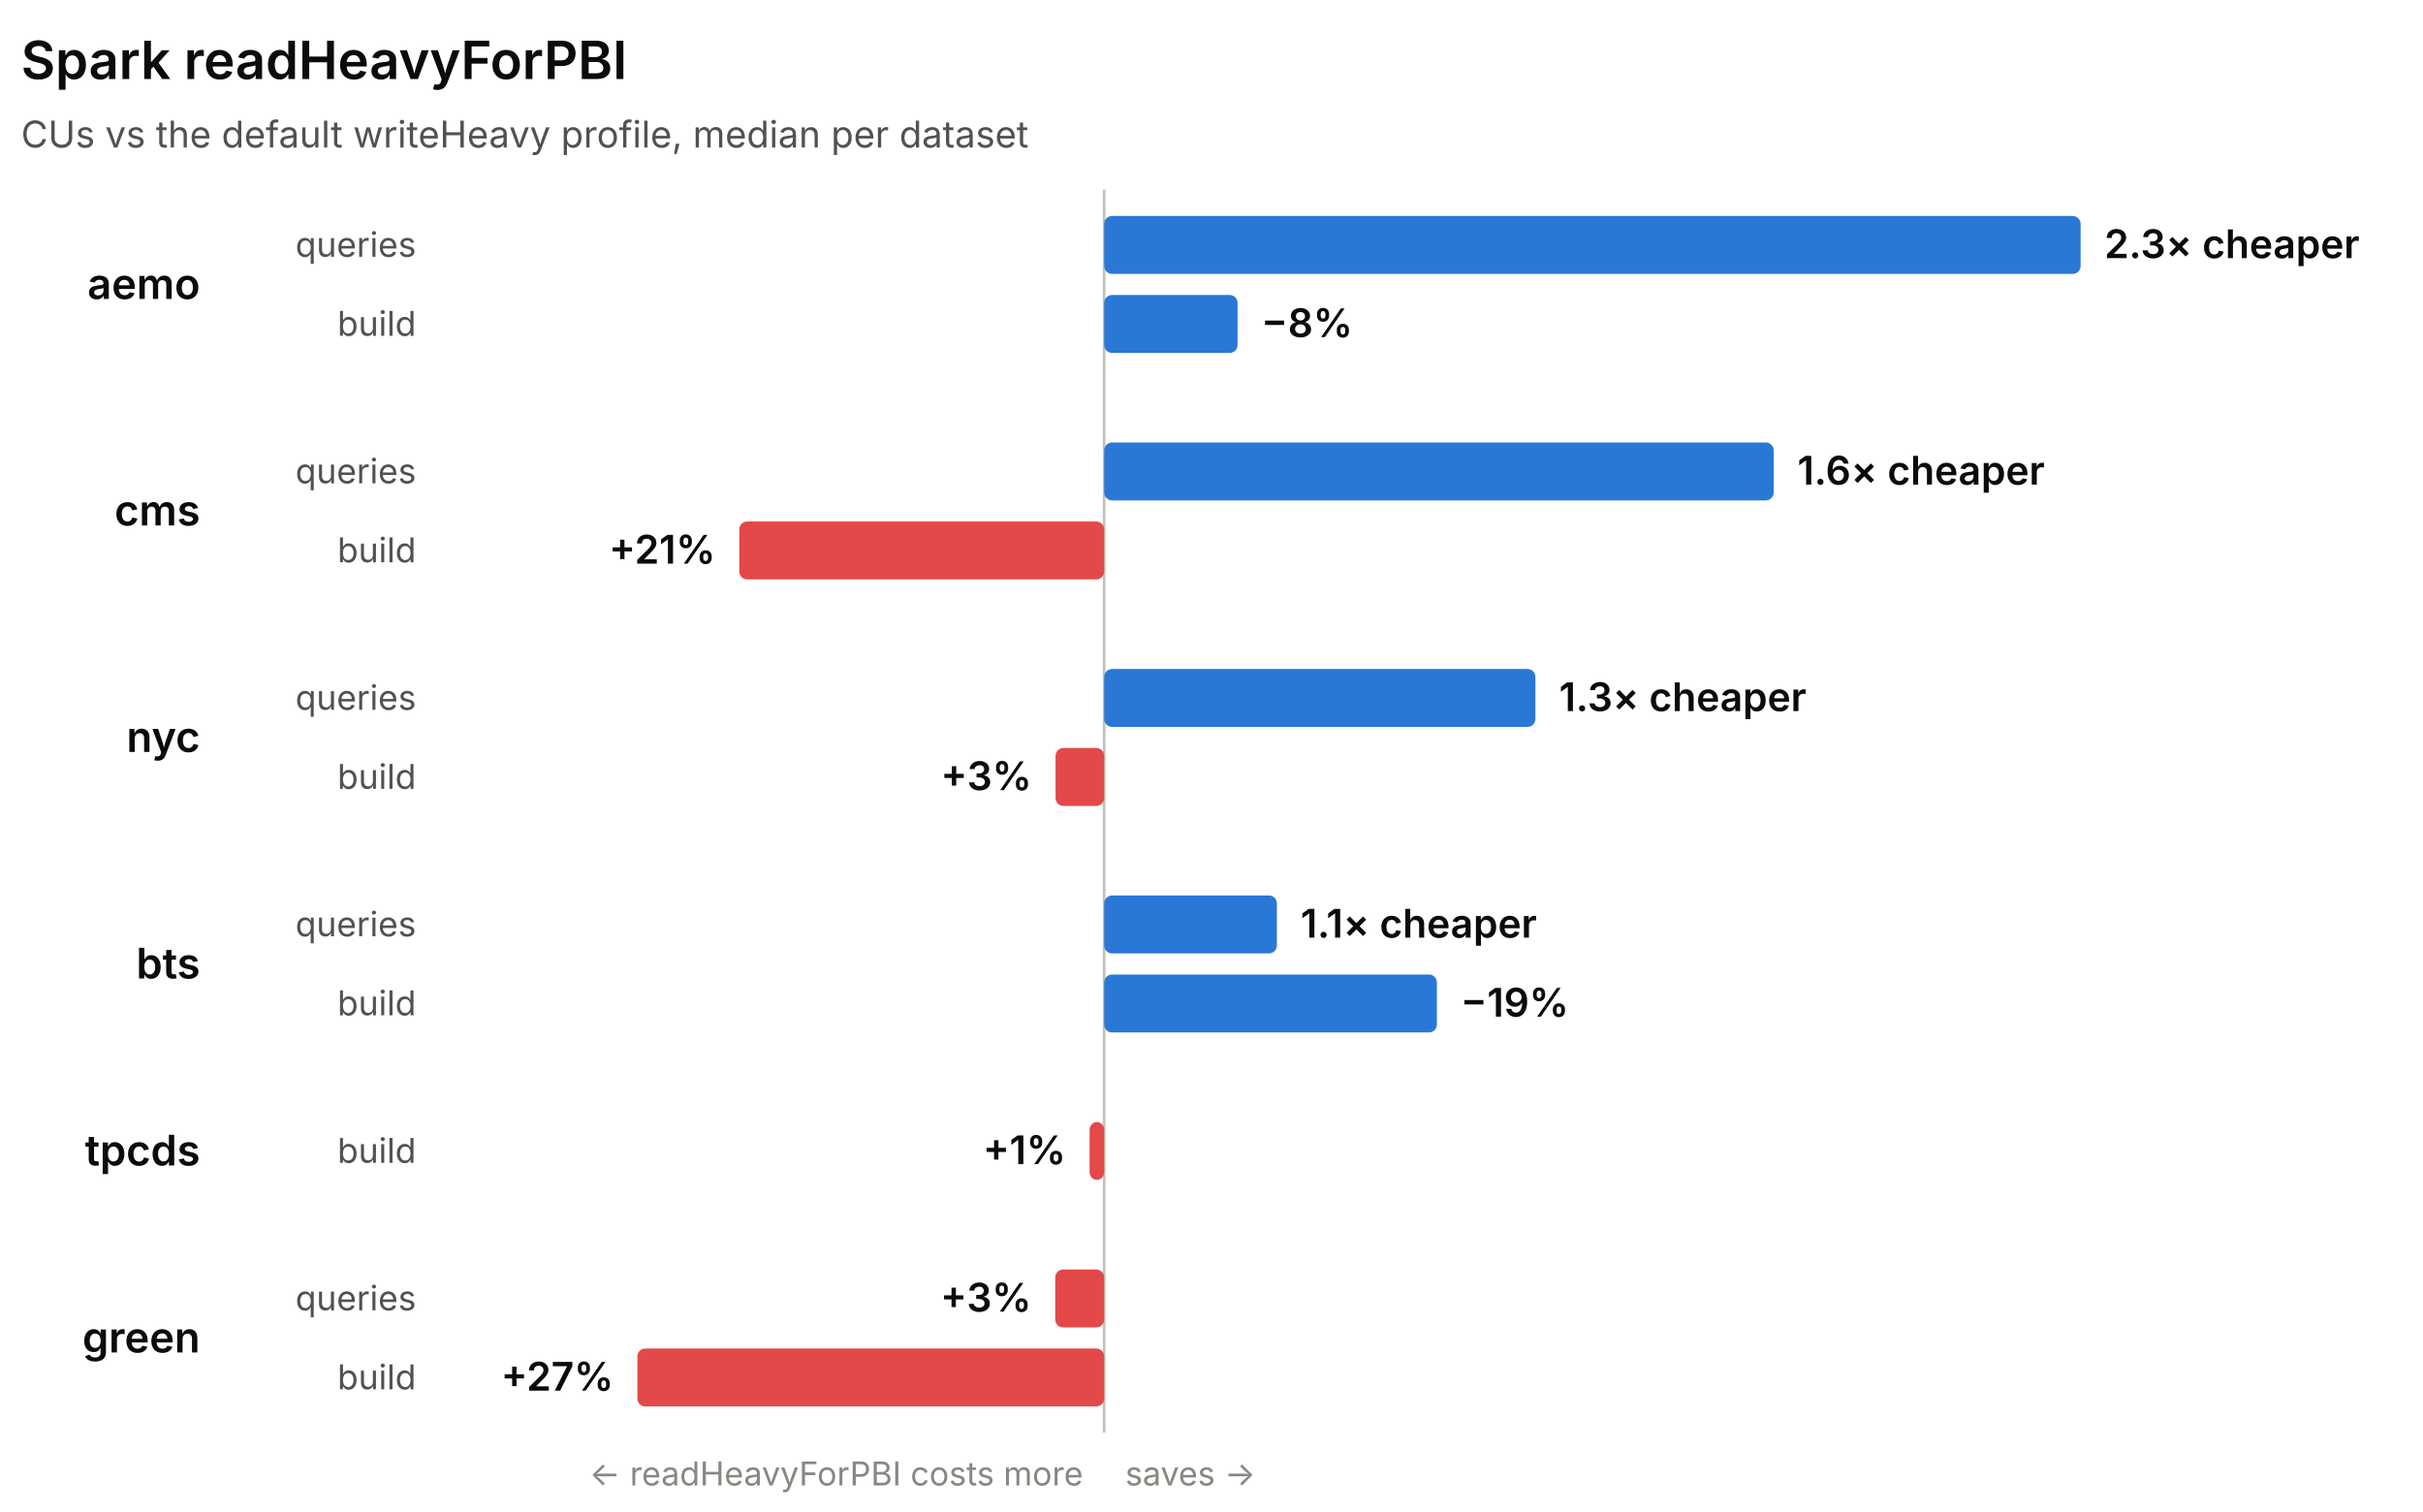
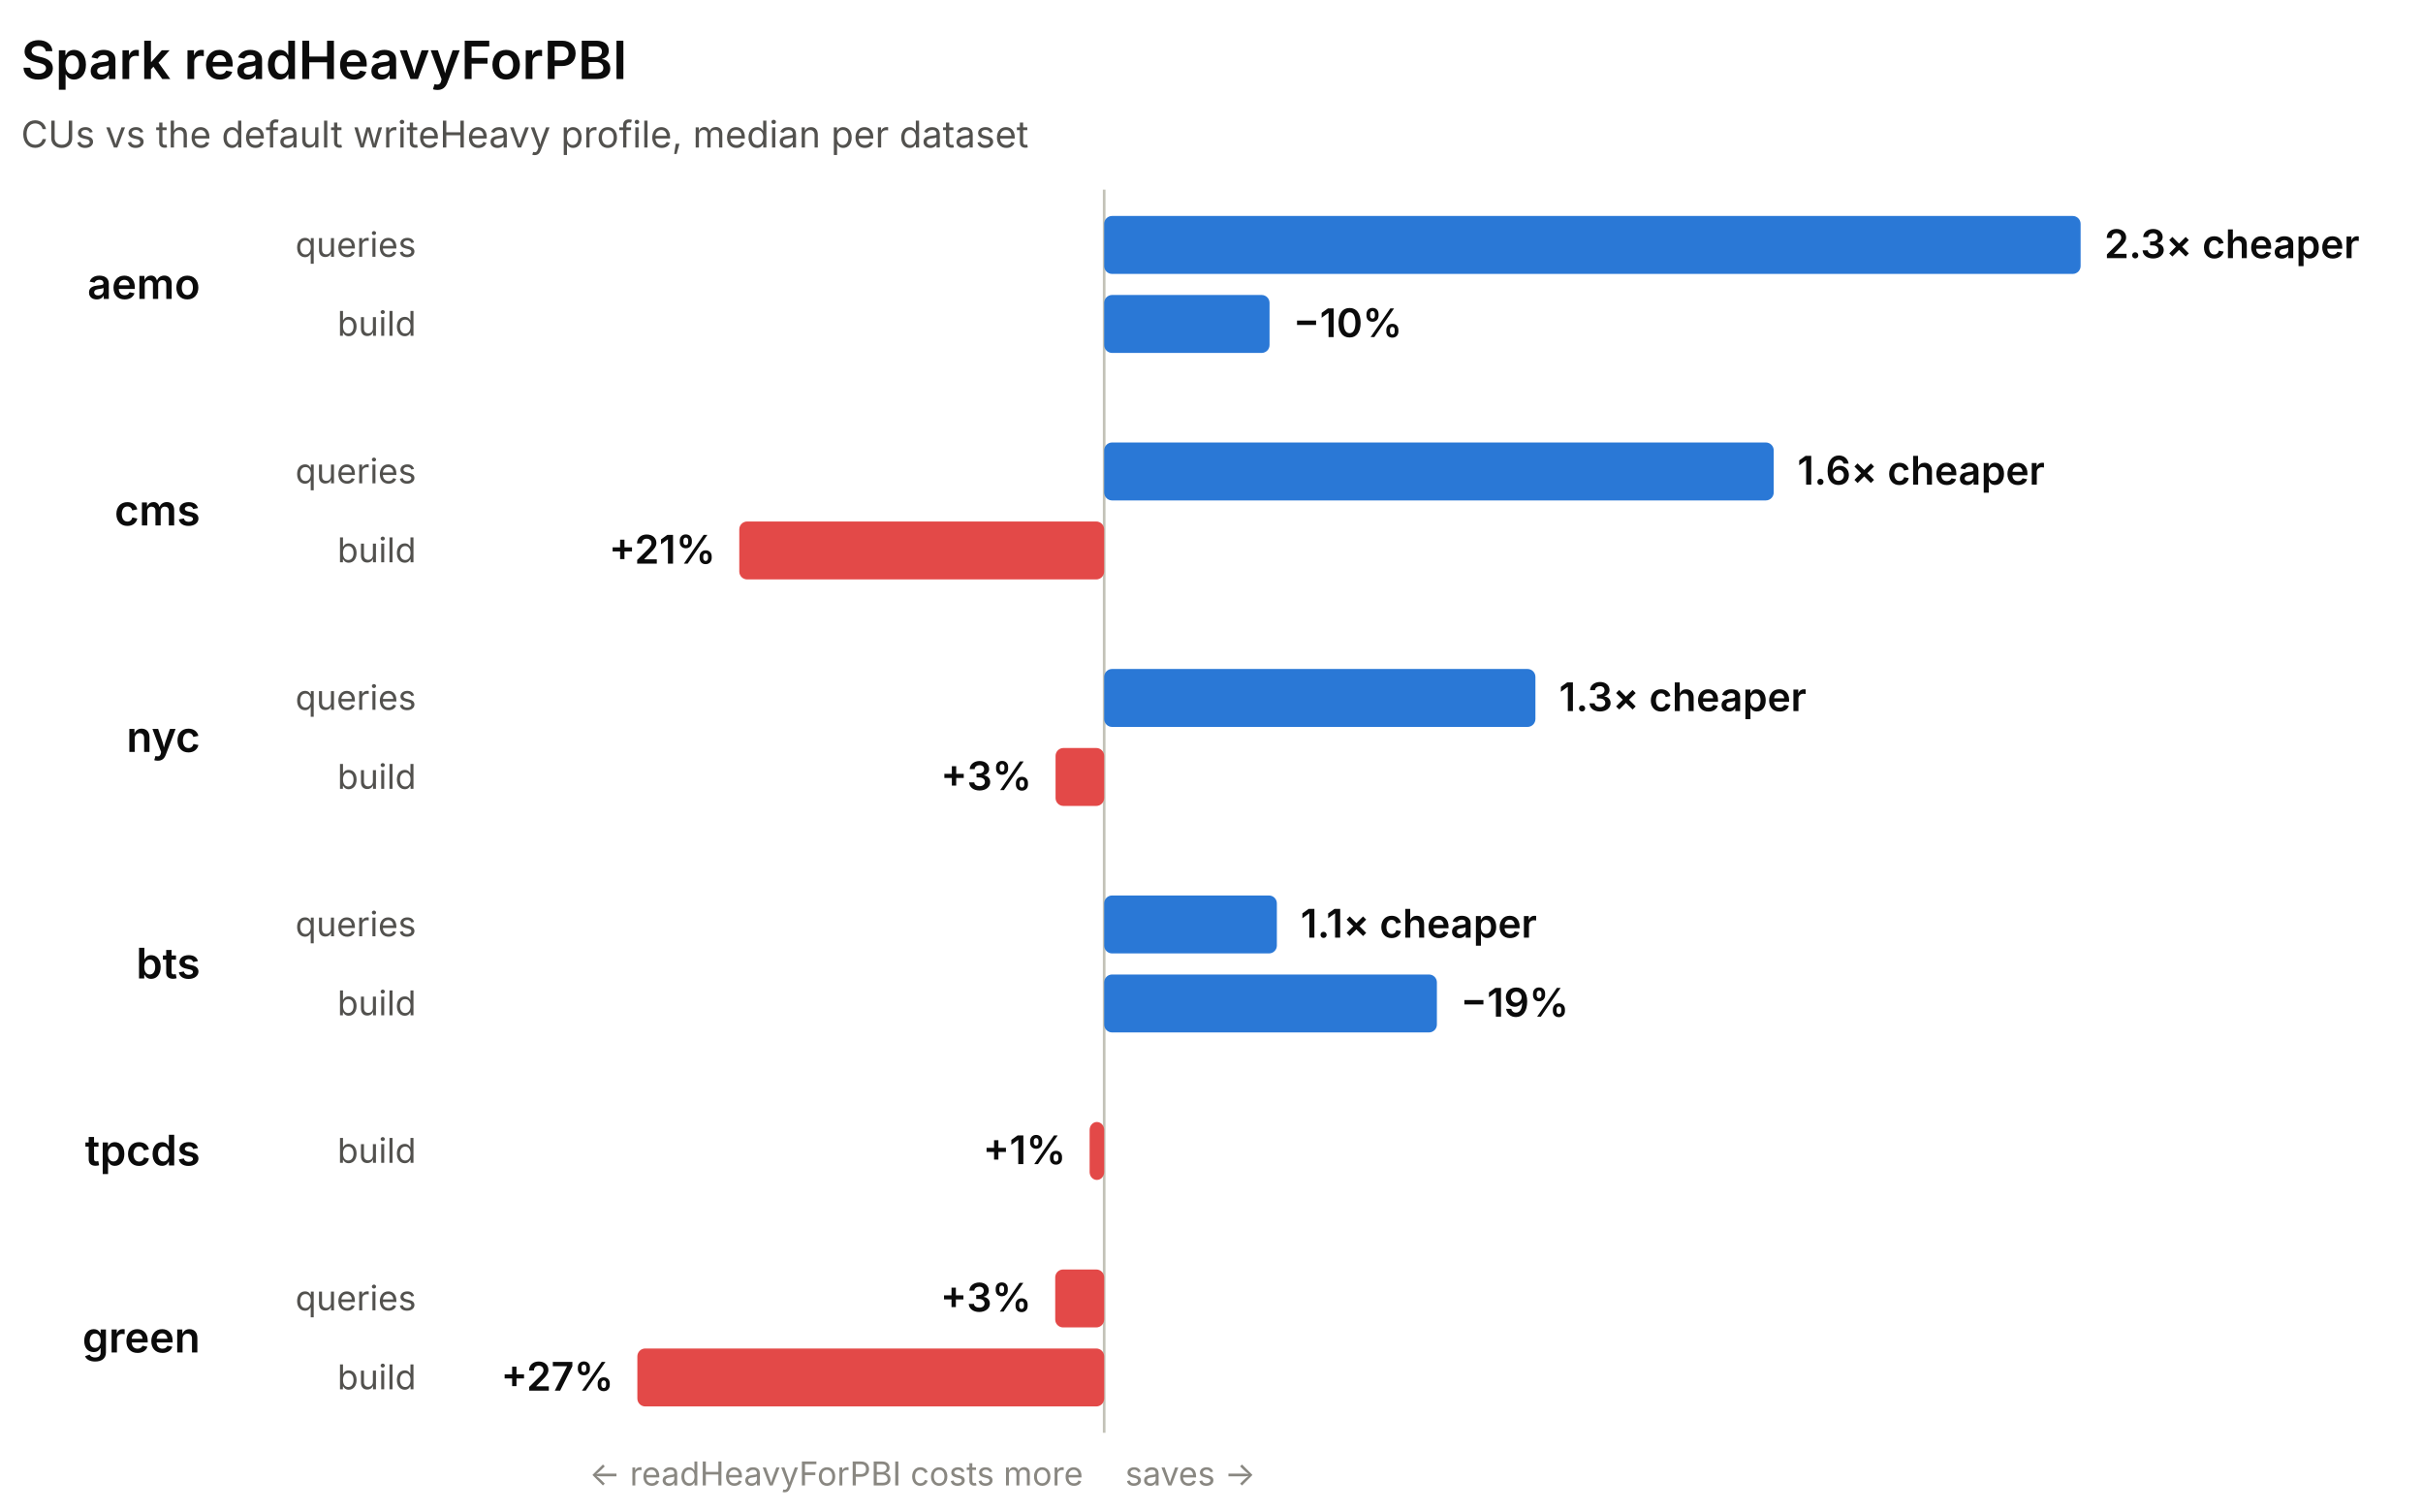
<svg xmlns="http://www.w3.org/2000/svg" width="920" height="574" viewBox="0 0 920 574" role="img" font-family="system-ui, -apple-system, 'Segoe UI', sans-serif">
  <line x1="419.25" y1="72" x2="419.25" y2="544" stroke="#c3c2b7" stroke-width="1" />
  <text x="8" y="30" fill="#0b0b0b" font-size="20" font-weight="600">Spark readHeavyForPBI</text>
  <text x="8" y="56" fill="#52514e" font-size="14">CUs vs the default writeHeavy profile, median per dataset</text>
  <text x="76" y="113.5" fill="#0b0b0b" font-size="16" font-weight="600" text-anchor="end">aemo</text>
  <text x="158" y="97.5" fill="#52514e" font-size="13" text-anchor="end">queries</text>
  <rect x="419.25" y="82" width="370.75" height="22" rx="3" fill="#2a78d6" />
  <text x="799" y="98" fill="#0b0b0b" font-size="15" font-weight="600" text-anchor="start">2.3× cheaper</text>
  <text x="158" y="127.5" fill="#52514e" font-size="13" text-anchor="end">build</text>
-   <rect x="419.25" y="112" width="50.64" height="22" rx="3" fill="#2a78d6" />
-   <text x="478.89" y="128" fill="#0b0b0b" font-size="15" font-weight="600" text-anchor="start">−8%</text>
+   <rect x="419.25" y="112" width="62.79" height="22" rx="3" fill="#2a78d6" />
+   <text x="491.04" y="128" fill="#0b0b0b" font-size="15" font-weight="600" text-anchor="start">−10%</text>
  <text x="76" y="199.5" fill="#0b0b0b" font-size="16" font-weight="600" text-anchor="end">cms</text>
  <text x="158" y="183.5" fill="#52514e" font-size="13" text-anchor="end">queries</text>
  <rect x="419.25" y="168" width="254.22" height="22" rx="3" fill="#2a78d6" />
  <text x="682.47" y="184" fill="#0b0b0b" font-size="15" font-weight="600" text-anchor="start">1.6× cheaper</text>
  <text x="158" y="213.5" fill="#52514e" font-size="13" text-anchor="end">build</text>
  <rect x="280.7" y="198" width="138.54" height="22" rx="3" fill="#e34948" />
  <text x="271.7" y="214" fill="#0b0b0b" font-size="15" font-weight="600" text-anchor="end">+21%</text>
  <text x="76" y="285.5" fill="#0b0b0b" font-size="16" font-weight="600" text-anchor="end">nyc</text>
  <text x="158" y="269.5" fill="#52514e" font-size="13" text-anchor="end">queries</text>
  <rect x="419.25" y="254" width="163.74" height="22" rx="3" fill="#2a78d6" />
  <text x="591.98" y="270" fill="#0b0b0b" font-size="15" font-weight="600" text-anchor="start">1.3× cheaper</text>
  <text x="158" y="299.5" fill="#52514e" font-size="13" text-anchor="end">build</text>
  <rect x="400.79" y="284" width="18.46" height="22" rx="3" fill="#e34948" />
  <text x="391.79" y="300" fill="#0b0b0b" font-size="15" font-weight="600" text-anchor="end">+3%</text>
  <text x="76" y="371.5" fill="#0b0b0b" font-size="16" font-weight="600" text-anchor="end">bts</text>
  <text x="158" y="355.5" fill="#52514e" font-size="13" text-anchor="end">queries</text>
  <rect x="419.25" y="340" width="65.57" height="22" rx="3" fill="#2a78d6" />
  <text x="493.82" y="356" fill="#0b0b0b" font-size="15" font-weight="600" text-anchor="start">1.1× cheaper</text>
  <text x="158" y="385.5" fill="#52514e" font-size="13" text-anchor="end">build</text>
  <rect x="419.25" y="370" width="126.33" height="22" rx="3" fill="#2a78d6" />
  <text x="554.58" y="386" fill="#0b0b0b" font-size="15" font-weight="600" text-anchor="start">−19%</text>
  <text x="76" y="442.5" fill="#0b0b0b" font-size="16" font-weight="600" text-anchor="end">tpcds</text>
  <text x="158" y="441.5" fill="#52514e" font-size="13" text-anchor="end">build</text>
  <rect x="413.72" y="426" width="5.53" height="22" rx="3" fill="#e34948" />
  <text x="404.72" y="442" fill="#0b0b0b" font-size="15" font-weight="600" text-anchor="end">+1%</text>
  <text x="76" y="513.5" fill="#0b0b0b" font-size="16" font-weight="600" text-anchor="end">green</text>
  <text x="158" y="497.5" fill="#52514e" font-size="13" text-anchor="end">queries</text>
  <rect x="400.66" y="482" width="18.59" height="22" rx="3" fill="#e34948" />
  <text x="391.66" y="498" fill="#0b0b0b" font-size="15" font-weight="600" text-anchor="end">+3%</text>
  <text x="158" y="527.5" fill="#52514e" font-size="13" text-anchor="end">build</text>
  <rect x="242" y="512" width="177.25" height="22" rx="3" fill="#e34948" />
  <text x="233" y="528" fill="#0b0b0b" font-size="15" font-weight="600" text-anchor="end">+27%</text>
  <text x="411.25" y="564" fill="#898781" font-size="12.5" text-anchor="end">← readHeavyForPBI costs more</text>
  <text x="427.25" y="564" fill="#898781" font-size="12.5" text-anchor="start">saves →</text>
</svg>
